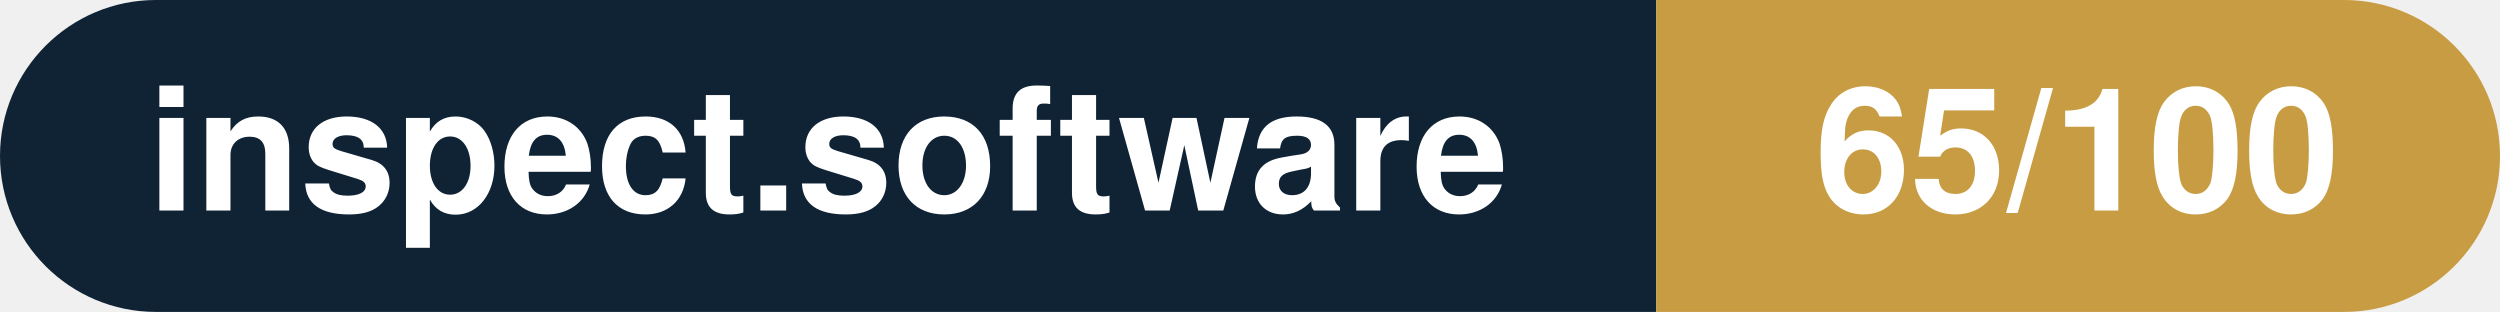
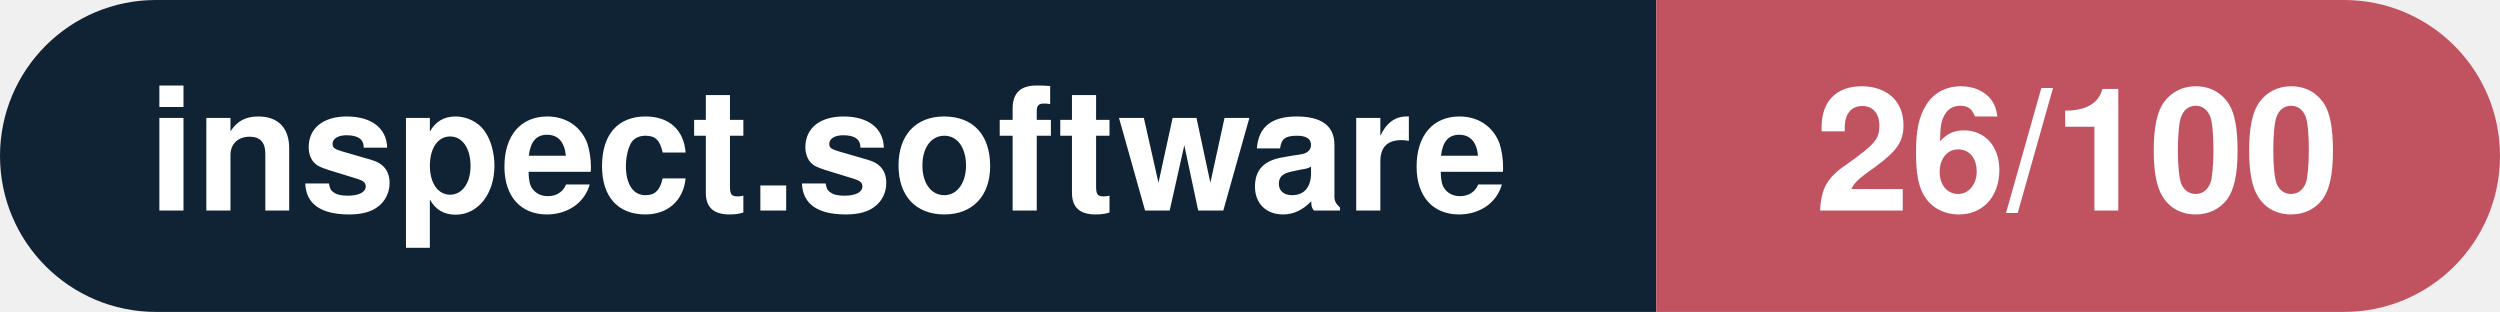
- <svg xmlns="http://www.w3.org/2000/svg" width="160.3" height="20" viewBox="0 0 160.3 20" role="img" aria-label="inspect.software: 65/100">
+ <svg xmlns="http://www.w3.org/2000/svg" width="160.3" height="20" viewBox="0 0 160.3 20" role="img" aria-label="inspect.software: 26/100">
  <clipPath id="rnd">
    <rect width="160.3" height="20" rx="10.0" fill="#fff" />
  </clipPath>
  <g clip-path="url(#rnd)">
    <rect width="106.2" height="20" fill="#0f2335" />
-     <rect x="106.2" width="54.1" height="20" fill="#c79c43" />
+     <rect x="106.2" width="54.1" height="20" fill="#c15361" />
  </g>
  <g fill="#fff" text-anchor="middle" font-family="Helvetica Neue,Helvetica,Arial,sans-serif" font-size="11">
    <text x="53.1" y="13.5" font-weight="600">inspect.software</text>
-     <text x="133.2" y="13.5" font-weight="700">65/100</text>
+     <text x="133.2" y="13.5" font-weight="700">26/100</text>
  </g>
</svg>
